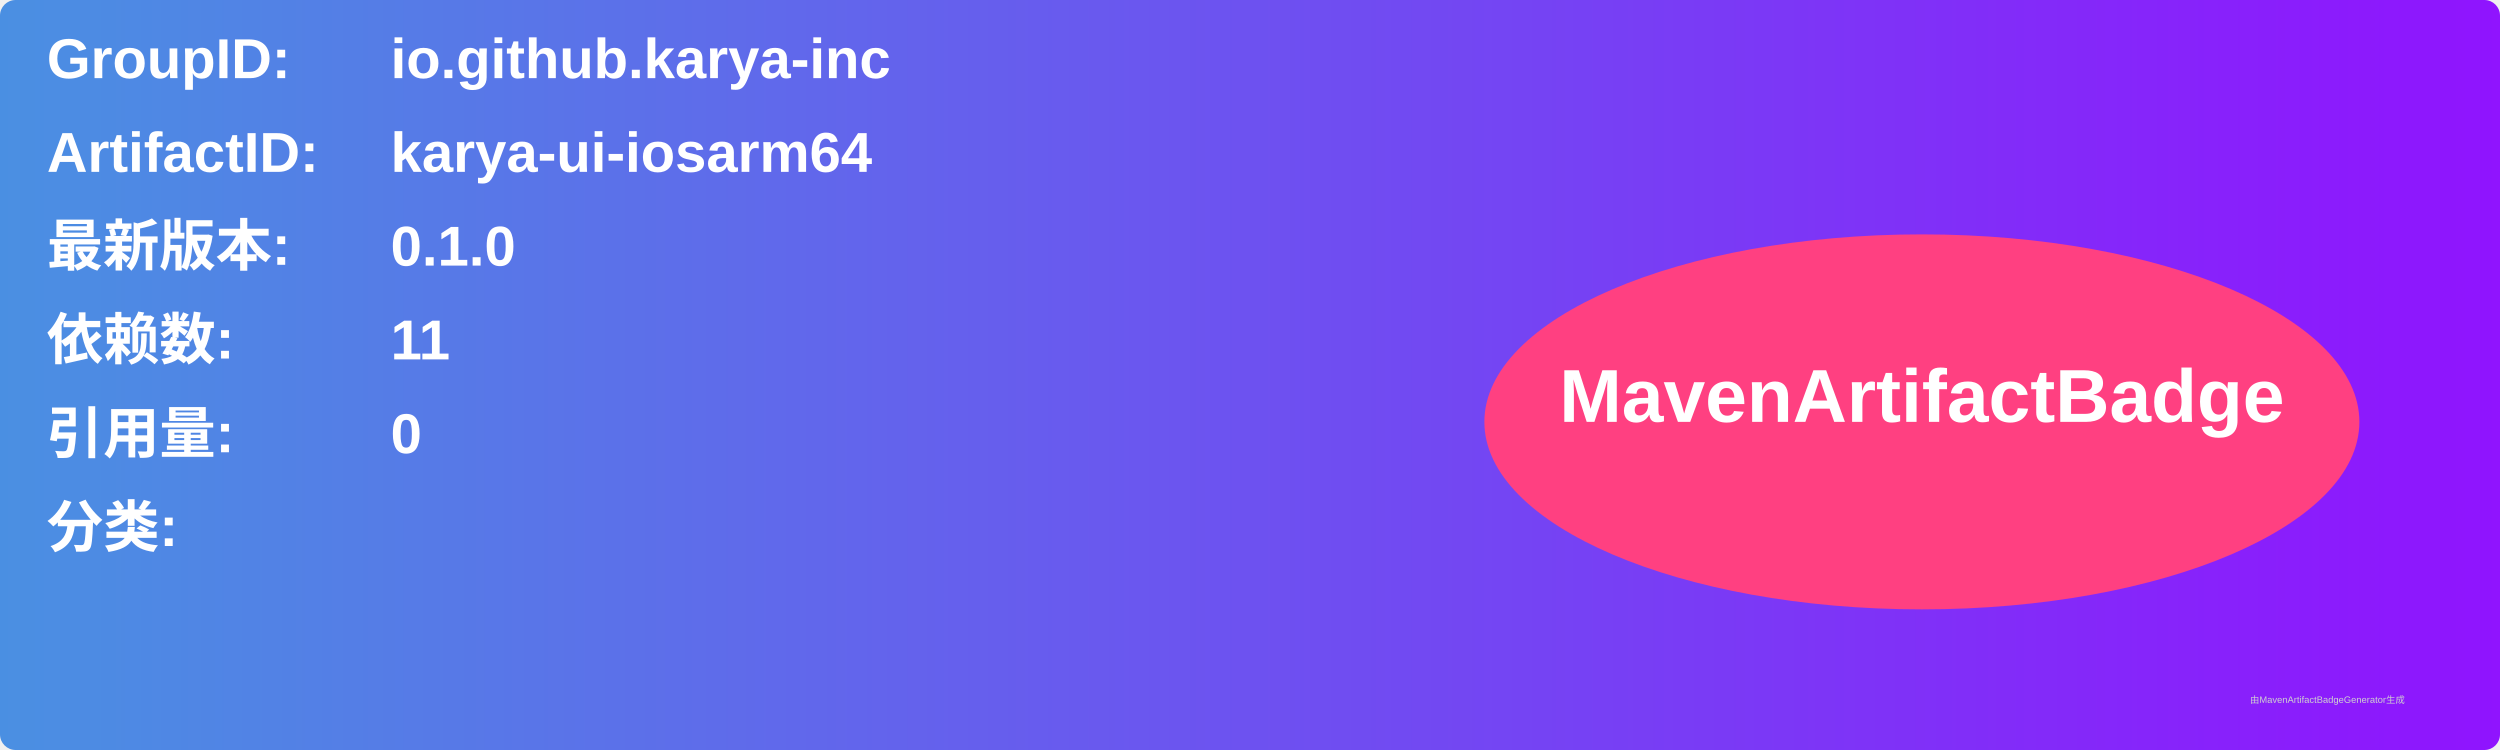
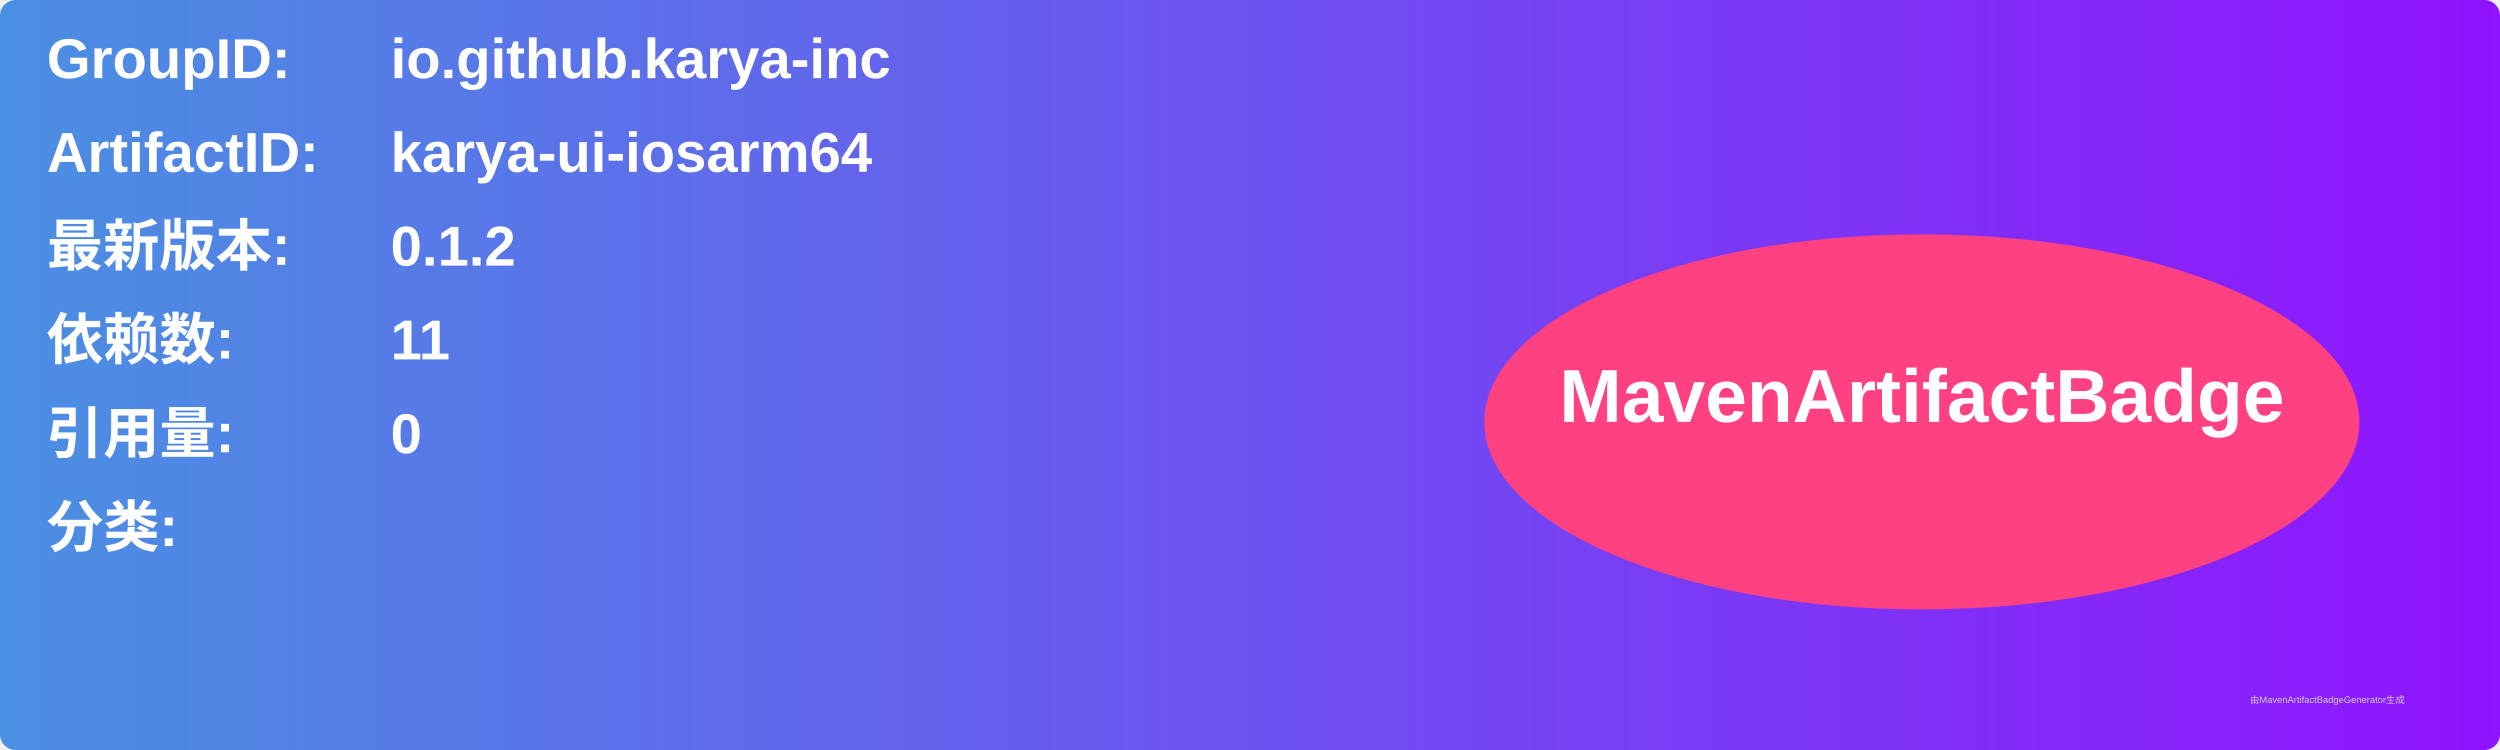
<svg xmlns="http://www.w3.org/2000/svg" width="800" height="240" viewBox="0 0 800 240">
  <linearGradient id="grad" x1="0%" y1="0%" x2="100%" y2="0%">
    <stop offset="0%" stop-color="#4a90e2" />
    <stop offset="100%" stop-color="#9013fe" />
  </linearGradient>
  <rect width="100%" height="100%" rx="5" ry="5" fill="url(#grad)" />
  <g transform="translate(15, 15)">
    <text x="0" y="10" font-family="Arial" font-size="18" fill="white" font-weight="bold" width="260">GroupID:</text>
    <text x="110" y="10" font-family="Arial" font-size="18" fill="white" font-weight="bold" width="460">io.github.karya-inc</text>
    <text x="0" y="40" font-family="Arial" font-size="18" fill="white" font-weight="bold" width="260">ArtifactID:</text>
    <text x="110" y="40" font-family="Arial" font-size="18" fill="white" font-weight="bold" width="460">karya-ui-iosarm64</text>
    <text x="0" y="70" font-family="Arial" font-size="18" fill="white" font-weight="bold">最新版本:</text>
    <text x="110" y="70" font-family="Arial" font-size="18" fill="white" font-weight="bold">
-       <tspan font-weight="bold">0.1.0</tspan>
+       <tspan font-weight="bold">0.1.2</tspan>
    </text>
    <text x="0" y="100" font-family="Arial" font-size="18" fill="white" font-weight="bold">依赖数: </text>
    <text x="110" y="100" font-family="Arial" font-size="18" fill="white">
      <tspan font-weight="bold">11</tspan>
    </text>
    <text x="0" y="130" font-family="Arial" font-size="18" fill="white" font-weight="bold">引用量: </text>
    <text x="110" y="130" font-family="Arial" font-size="18" fill="white">
      <tspan font-weight="bold">0</tspan>
    </text>
    <text x="0" y="160" font-family="Arial" font-size="18" fill="white" font-weight="bold">分类:</text>
    <text x="10" y="190" font-family="Arial" font-size="10" fill="white">
      <tspan font-weight="bold" />
    </text>
    <ellipse cx="600" cy="120" rx="140" ry="60" fill="#ff4081" />
    <text x="600" y="120" text-anchor="middle" font-family="Arial" font-size="24" fill="white" font-weight="bold">MavenArtifactBadge</text>
  </g>
  <text x="720" y="225" font-family="Arial" font-size="3" fill="#d0d0d0">由MavenArtifactBadgeGenerator生成</text>
</svg>
